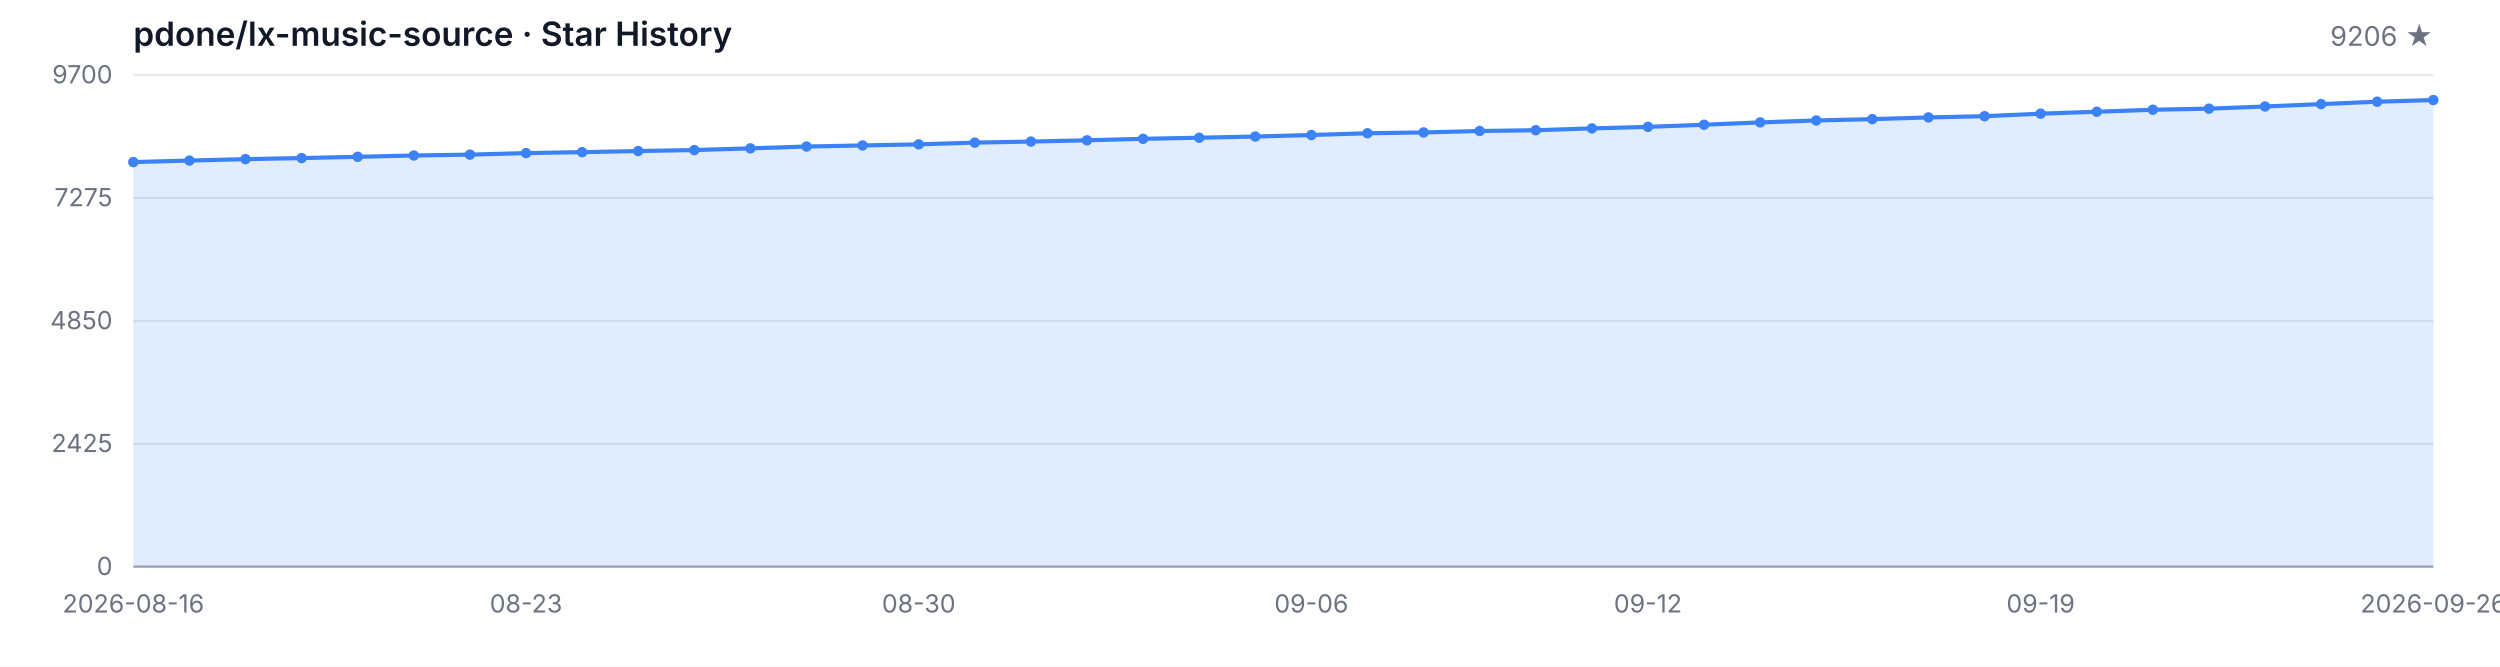
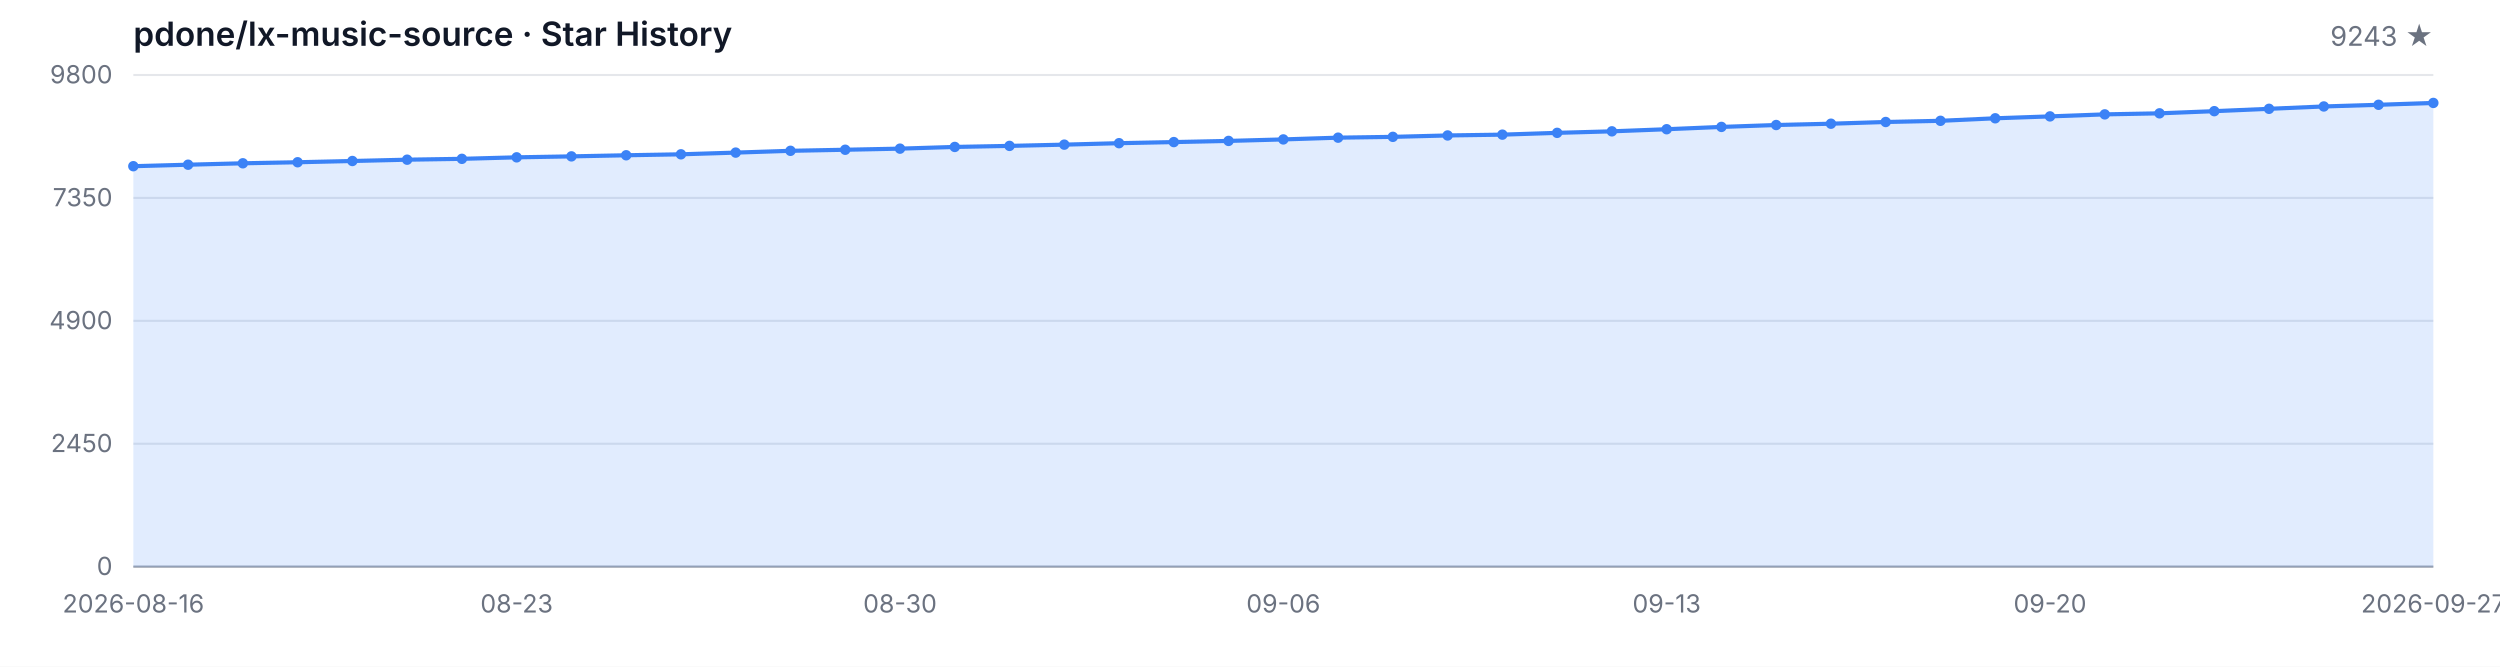
<svg xmlns="http://www.w3.org/2000/svg" width="1200" height="320" viewBox="0 0 1200 320" role="img" aria-label="Star History">
  <style>
  .bg { fill: #ffffff; }
  .grid { stroke: #e5e7eb; stroke-width: 1; }
  .axis { stroke: #9ca3af; stroke-width: 1; }
  .area { fill: rgba(59, 130, 246, 0.15); }
  .line { fill: none; stroke: #3b82f6; stroke-width: 2; stroke-linejoin: round; stroke-linecap: round; }
  .dot { fill: #3b82f6; }
  .tlabel { fill: #6b7280; font-family: -apple-system, BlinkMacSystemFont, 'Segoe UI', sans-serif; font-size: 12px; }
  .title { fill: #111827; font-family: -apple-system, BlinkMacSystemFont, 'Segoe UI', sans-serif; font-size: 16px; font-weight: 600; }
  .subtitle { fill: #6b7280; font-family: -apple-system, BlinkMacSystemFont, 'Segoe UI', sans-serif; font-size: 13px; }
  @media (prefers-color-scheme: dark) {
    .bg { fill: #0d1117; }
    .grid { stroke: #21262d; }
    .axis { stroke: #484f58; }
    .area { fill: rgba(58, 132, 255, 0.18); }
    .line { stroke: #58a6ff; }
    .dot { fill: #58a6ff; }
    .tlabel { fill: #8b949e; }
    .title { fill: #c9d1d9; }
    .subtitle { fill: #8b949e; }
  }
</style>
  <rect class="bg" width="1200" height="320" />
  <text class="title" x="64" y="22">pdone/lx-music-source · Star History</text>
-   <text class="subtitle" x="1168" y="22" text-anchor="end">9206 ★</text>
+   <text class="subtitle" x="1168" y="22" text-anchor="end">9243 ★</text>
  <line class="grid" x1="64" y1="272.00" x2="1168" y2="272.00" />
  <line class="grid" x1="64" y1="213.00" x2="1168" y2="213.00" />
  <line class="grid" x1="64" y1="154.00" x2="1168" y2="154.00" />
  <line class="grid" x1="64" y1="95.00" x2="1168" y2="95.00" />
  <line class="grid" x1="64" y1="36.00" x2="1168" y2="36.00" />
  <text class="tlabel" x="54" y="276.00" text-anchor="end">0</text>
-   <text class="tlabel" x="54" y="217.00" text-anchor="end">2425</text>
-   <text class="tlabel" x="54" y="158.00" text-anchor="end">4850</text>
-   <text class="tlabel" x="54" y="99.00" text-anchor="end">7275</text>
-   <text class="tlabel" x="54" y="40.00" text-anchor="end">9700</text>
+   <text class="tlabel" x="54" y="217.00" text-anchor="end">2450</text>
+   <text class="tlabel" x="54" y="158.00" text-anchor="end">4900</text>
+   <text class="tlabel" x="54" y="99.00" text-anchor="end">7350</text>
+   <text class="tlabel" x="54" y="40.00" text-anchor="end">9800</text>
  <line class="axis" x1="64" y1="272" x2="1168" y2="272" />
-   <path class="area" d="M 64.00 272.00 L 64.00 77.80 L 90.93 77.07 L 117.85 76.39 L 144.78 75.88 L 171.71 75.27 L 198.63 74.64 L 225.56 74.22 L 252.49 73.49 L 279.41 73.03 L 306.34 72.49 L 333.27 72.03 L 360.20 71.21 L 387.12 70.33 L 414.05 69.82 L 440.98 69.28 L 467.90 68.46 L 494.83 67.95 L 521.76 67.34 L 548.68 66.63 L 575.61 66.10 L 602.54 65.54 L 629.46 64.81 L 656.39 63.96 L 683.32 63.57 L 710.24 62.88 L 737.17 62.50 L 764.10 61.62 L 791.02 60.89 L 817.95 59.87 L 844.88 58.75 L 871.80 57.82 L 898.73 57.19 L 925.66 56.36 L 952.59 55.78 L 979.51 54.56 L 1006.44 53.64 L 1033.37 52.67 L 1060.29 52.16 L 1087.22 51.11 L 1114.15 49.97 L 1141.07 48.82 L 1168.00 48.02 L 1168.00 272.00 Z" />
-   <path class="line" d="M 64.00 77.80 L 90.93 77.07 L 117.85 76.39 L 144.78 75.88 L 171.71 75.27 L 198.63 74.64 L 225.56 74.22 L 252.49 73.49 L 279.41 73.03 L 306.34 72.49 L 333.27 72.03 L 360.20 71.21 L 387.12 70.33 L 414.05 69.82 L 440.98 69.28 L 467.90 68.46 L 494.83 67.95 L 521.76 67.34 L 548.68 66.63 L 575.61 66.10 L 602.54 65.54 L 629.46 64.81 L 656.39 63.96 L 683.32 63.57 L 710.24 62.88 L 737.17 62.50 L 764.10 61.62 L 791.02 60.89 L 817.95 59.87 L 844.88 58.75 L 871.80 57.82 L 898.73 57.19 L 925.66 56.36 L 952.59 55.78 L 979.51 54.56 L 1006.44 53.64 L 1033.37 52.67 L 1060.29 52.16 L 1087.22 51.11 L 1114.15 49.97 L 1141.07 48.82 L 1168.00 48.02" />
-   <circle class="dot" cx="64.00" cy="77.80" r="2.5" />
-   <circle class="dot" cx="90.93" cy="77.07" r="2.5" />
-   <circle class="dot" cx="117.85" cy="76.39" r="2.5" />
-   <circle class="dot" cx="144.78" cy="75.88" r="2.5" />
-   <circle class="dot" cx="171.71" cy="75.27" r="2.5" />
-   <circle class="dot" cx="198.63" cy="74.64" r="2.5" />
-   <circle class="dot" cx="225.56" cy="74.22" r="2.5" />
-   <circle class="dot" cx="252.49" cy="73.49" r="2.5" />
-   <circle class="dot" cx="279.41" cy="73.03" r="2.5" />
-   <circle class="dot" cx="306.34" cy="72.49" r="2.5" />
-   <circle class="dot" cx="333.27" cy="72.03" r="2.5" />
-   <circle class="dot" cx="360.20" cy="71.21" r="2.5" />
-   <circle class="dot" cx="387.12" cy="70.33" r="2.5" />
-   <circle class="dot" cx="414.05" cy="69.82" r="2.5" />
-   <circle class="dot" cx="440.98" cy="69.28" r="2.5" />
-   <circle class="dot" cx="467.90" cy="68.46" r="2.5" />
-   <circle class="dot" cx="494.83" cy="67.95" r="2.5" />
-   <circle class="dot" cx="521.76" cy="67.34" r="2.5" />
-   <circle class="dot" cx="548.68" cy="66.63" r="2.5" />
-   <circle class="dot" cx="575.61" cy="66.10" r="2.5" />
-   <circle class="dot" cx="602.54" cy="65.54" r="2.5" />
-   <circle class="dot" cx="629.46" cy="64.81" r="2.5" />
-   <circle class="dot" cx="656.39" cy="63.96" r="2.5" />
-   <circle class="dot" cx="683.32" cy="63.57" r="2.5" />
-   <circle class="dot" cx="710.24" cy="62.88" r="2.5" />
-   <circle class="dot" cx="737.17" cy="62.50" r="2.5" />
-   <circle class="dot" cx="764.10" cy="61.62" r="2.5" />
-   <circle class="dot" cx="791.02" cy="60.89" r="2.5" />
-   <circle class="dot" cx="817.95" cy="59.87" r="2.5" />
-   <circle class="dot" cx="844.88" cy="58.75" r="2.5" />
-   <circle class="dot" cx="871.80" cy="57.82" r="2.5" />
-   <circle class="dot" cx="898.73" cy="57.19" r="2.5" />
-   <circle class="dot" cx="925.66" cy="56.36" r="2.5" />
-   <circle class="dot" cx="952.59" cy="55.78" r="2.5" />
-   <circle class="dot" cx="979.51" cy="54.56" r="2.5" />
-   <circle class="dot" cx="1006.44" cy="53.64" r="2.5" />
-   <circle class="dot" cx="1033.37" cy="52.67" r="2.5" />
-   <circle class="dot" cx="1060.29" cy="52.16" r="2.5" />
-   <circle class="dot" cx="1087.22" cy="51.11" r="2.5" />
-   <circle class="dot" cx="1114.15" cy="49.97" r="2.5" />
-   <circle class="dot" cx="1141.07" cy="48.82" r="2.5" />
-   <circle class="dot" cx="1168.00" cy="48.02" r="2.5" />
+   <path class="area" d="M 64.00 272.00 L 64.00 79.78 L 90.29 79.06 L 116.57 78.38 L 142.86 77.88 L 169.14 77.28 L 195.43 76.65 L 221.71 76.24 L 248.00 75.52 L 274.29 75.06 L 300.57 74.53 L 326.86 74.07 L 353.14 73.25 L 379.43 72.39 L 405.71 71.88 L 432.00 71.35 L 458.29 70.53 L 484.57 70.03 L 510.86 69.43 L 537.14 68.73 L 563.43 68.20 L 589.71 67.64 L 616.00 66.92 L 642.29 66.08 L 668.57 65.69 L 694.86 65.02 L 721.14 64.63 L 747.43 63.77 L 773.71 63.04 L 800.00 62.03 L 826.29 60.92 L 852.57 60.01 L 878.86 59.38 L 905.14 58.56 L 931.43 57.99 L 957.71 56.78 L 984.00 55.87 L 1010.29 54.90 L 1036.57 54.40 L 1062.86 53.36 L 1089.14 52.23 L 1115.43 51.10 L 1141.71 50.30 L 1168.00 49.41 L 1168.00 272.00 Z" />
+   <path class="line" d="M 64.00 79.78 L 90.29 79.06 L 116.57 78.38 L 142.86 77.88 L 169.14 77.28 L 195.43 76.65 L 221.71 76.24 L 248.00 75.52 L 274.29 75.06 L 300.57 74.53 L 326.86 74.07 L 353.14 73.25 L 379.43 72.39 L 405.71 71.88 L 432.00 71.35 L 458.29 70.53 L 484.57 70.03 L 510.86 69.43 L 537.14 68.73 L 563.43 68.20 L 589.71 67.64 L 616.00 66.92 L 642.29 66.08 L 668.57 65.69 L 694.86 65.02 L 721.14 64.63 L 747.43 63.77 L 773.71 63.04 L 800.00 62.03 L 826.29 60.92 L 852.57 60.01 L 878.86 59.38 L 905.14 58.56 L 931.43 57.99 L 957.71 56.78 L 984.00 55.87 L 1010.29 54.90 L 1036.57 54.40 L 1062.86 53.36 L 1089.14 52.23 L 1115.43 51.10 L 1141.71 50.30 L 1168.00 49.41" />
+   <circle class="dot" cx="64.00" cy="79.78" r="2.5" />
+   <circle class="dot" cx="90.29" cy="79.06" r="2.5" />
+   <circle class="dot" cx="116.57" cy="78.38" r="2.5" />
+   <circle class="dot" cx="142.86" cy="77.88" r="2.5" />
+   <circle class="dot" cx="169.14" cy="77.28" r="2.5" />
+   <circle class="dot" cx="195.43" cy="76.65" r="2.5" />
+   <circle class="dot" cx="221.71" cy="76.24" r="2.5" />
+   <circle class="dot" cx="248.00" cy="75.52" r="2.5" />
+   <circle class="dot" cx="274.29" cy="75.06" r="2.5" />
+   <circle class="dot" cx="300.57" cy="74.53" r="2.5" />
+   <circle class="dot" cx="326.86" cy="74.07" r="2.5" />
+   <circle class="dot" cx="353.14" cy="73.25" r="2.5" />
+   <circle class="dot" cx="379.43" cy="72.39" r="2.5" />
+   <circle class="dot" cx="405.71" cy="71.88" r="2.5" />
+   <circle class="dot" cx="432.00" cy="71.35" r="2.5" />
+   <circle class="dot" cx="458.29" cy="70.53" r="2.5" />
+   <circle class="dot" cx="484.57" cy="70.03" r="2.5" />
+   <circle class="dot" cx="510.86" cy="69.43" r="2.5" />
+   <circle class="dot" cx="537.14" cy="68.73" r="2.5" />
+   <circle class="dot" cx="563.43" cy="68.20" r="2.5" />
+   <circle class="dot" cx="589.71" cy="67.64" r="2.5" />
+   <circle class="dot" cx="616.00" cy="66.92" r="2.5" />
+   <circle class="dot" cx="642.29" cy="66.08" r="2.5" />
+   <circle class="dot" cx="668.57" cy="65.69" r="2.5" />
+   <circle class="dot" cx="694.86" cy="65.02" r="2.5" />
+   <circle class="dot" cx="721.14" cy="64.63" r="2.5" />
+   <circle class="dot" cx="747.43" cy="63.77" r="2.5" />
+   <circle class="dot" cx="773.71" cy="63.04" r="2.5" />
+   <circle class="dot" cx="800.00" cy="62.03" r="2.5" />
+   <circle class="dot" cx="826.29" cy="60.92" r="2.5" />
+   <circle class="dot" cx="852.57" cy="60.01" r="2.5" />
+   <circle class="dot" cx="878.86" cy="59.38" r="2.5" />
+   <circle class="dot" cx="905.14" cy="58.56" r="2.5" />
+   <circle class="dot" cx="931.43" cy="57.99" r="2.5" />
+   <circle class="dot" cx="957.71" cy="56.78" r="2.5" />
+   <circle class="dot" cx="984.00" cy="55.87" r="2.5" />
+   <circle class="dot" cx="1010.29" cy="54.90" r="2.5" />
+   <circle class="dot" cx="1036.57" cy="54.40" r="2.5" />
+   <circle class="dot" cx="1062.86" cy="53.36" r="2.5" />
+   <circle class="dot" cx="1089.14" cy="52.23" r="2.5" />
+   <circle class="dot" cx="1115.43" cy="51.10" r="2.5" />
+   <circle class="dot" cx="1141.71" cy="50.30" r="2.5" />
+   <circle class="dot" cx="1168.00" cy="49.41" r="2.5" />
  <text class="tlabel" x="64.00" y="294" text-anchor="middle">2026-08-16</text>
-   <text class="tlabel" x="252.49" y="294" text-anchor="middle">08-23</text>
-   <text class="tlabel" x="440.98" y="294" text-anchor="middle">08-30</text>
-   <text class="tlabel" x="629.46" y="294" text-anchor="middle">09-06</text>
-   <text class="tlabel" x="791.02" y="294" text-anchor="middle">09-12</text>
-   <text class="tlabel" x="979.51" y="294" text-anchor="middle">09-19</text>
-   <text class="tlabel" x="1168.00" y="294" text-anchor="middle">2026-09-26</text>
+   <text class="tlabel" x="248.00" y="294" text-anchor="middle">08-23</text>
+   <text class="tlabel" x="432.00" y="294" text-anchor="middle">08-30</text>
+   <text class="tlabel" x="616.00" y="294" text-anchor="middle">09-06</text>
+   <text class="tlabel" x="800.00" y="294" text-anchor="middle">09-13</text>
+   <text class="tlabel" x="984.00" y="294" text-anchor="middle">09-20</text>
+   <text class="tlabel" x="1168.00" y="294" text-anchor="middle">2026-09-27</text>
</svg>
